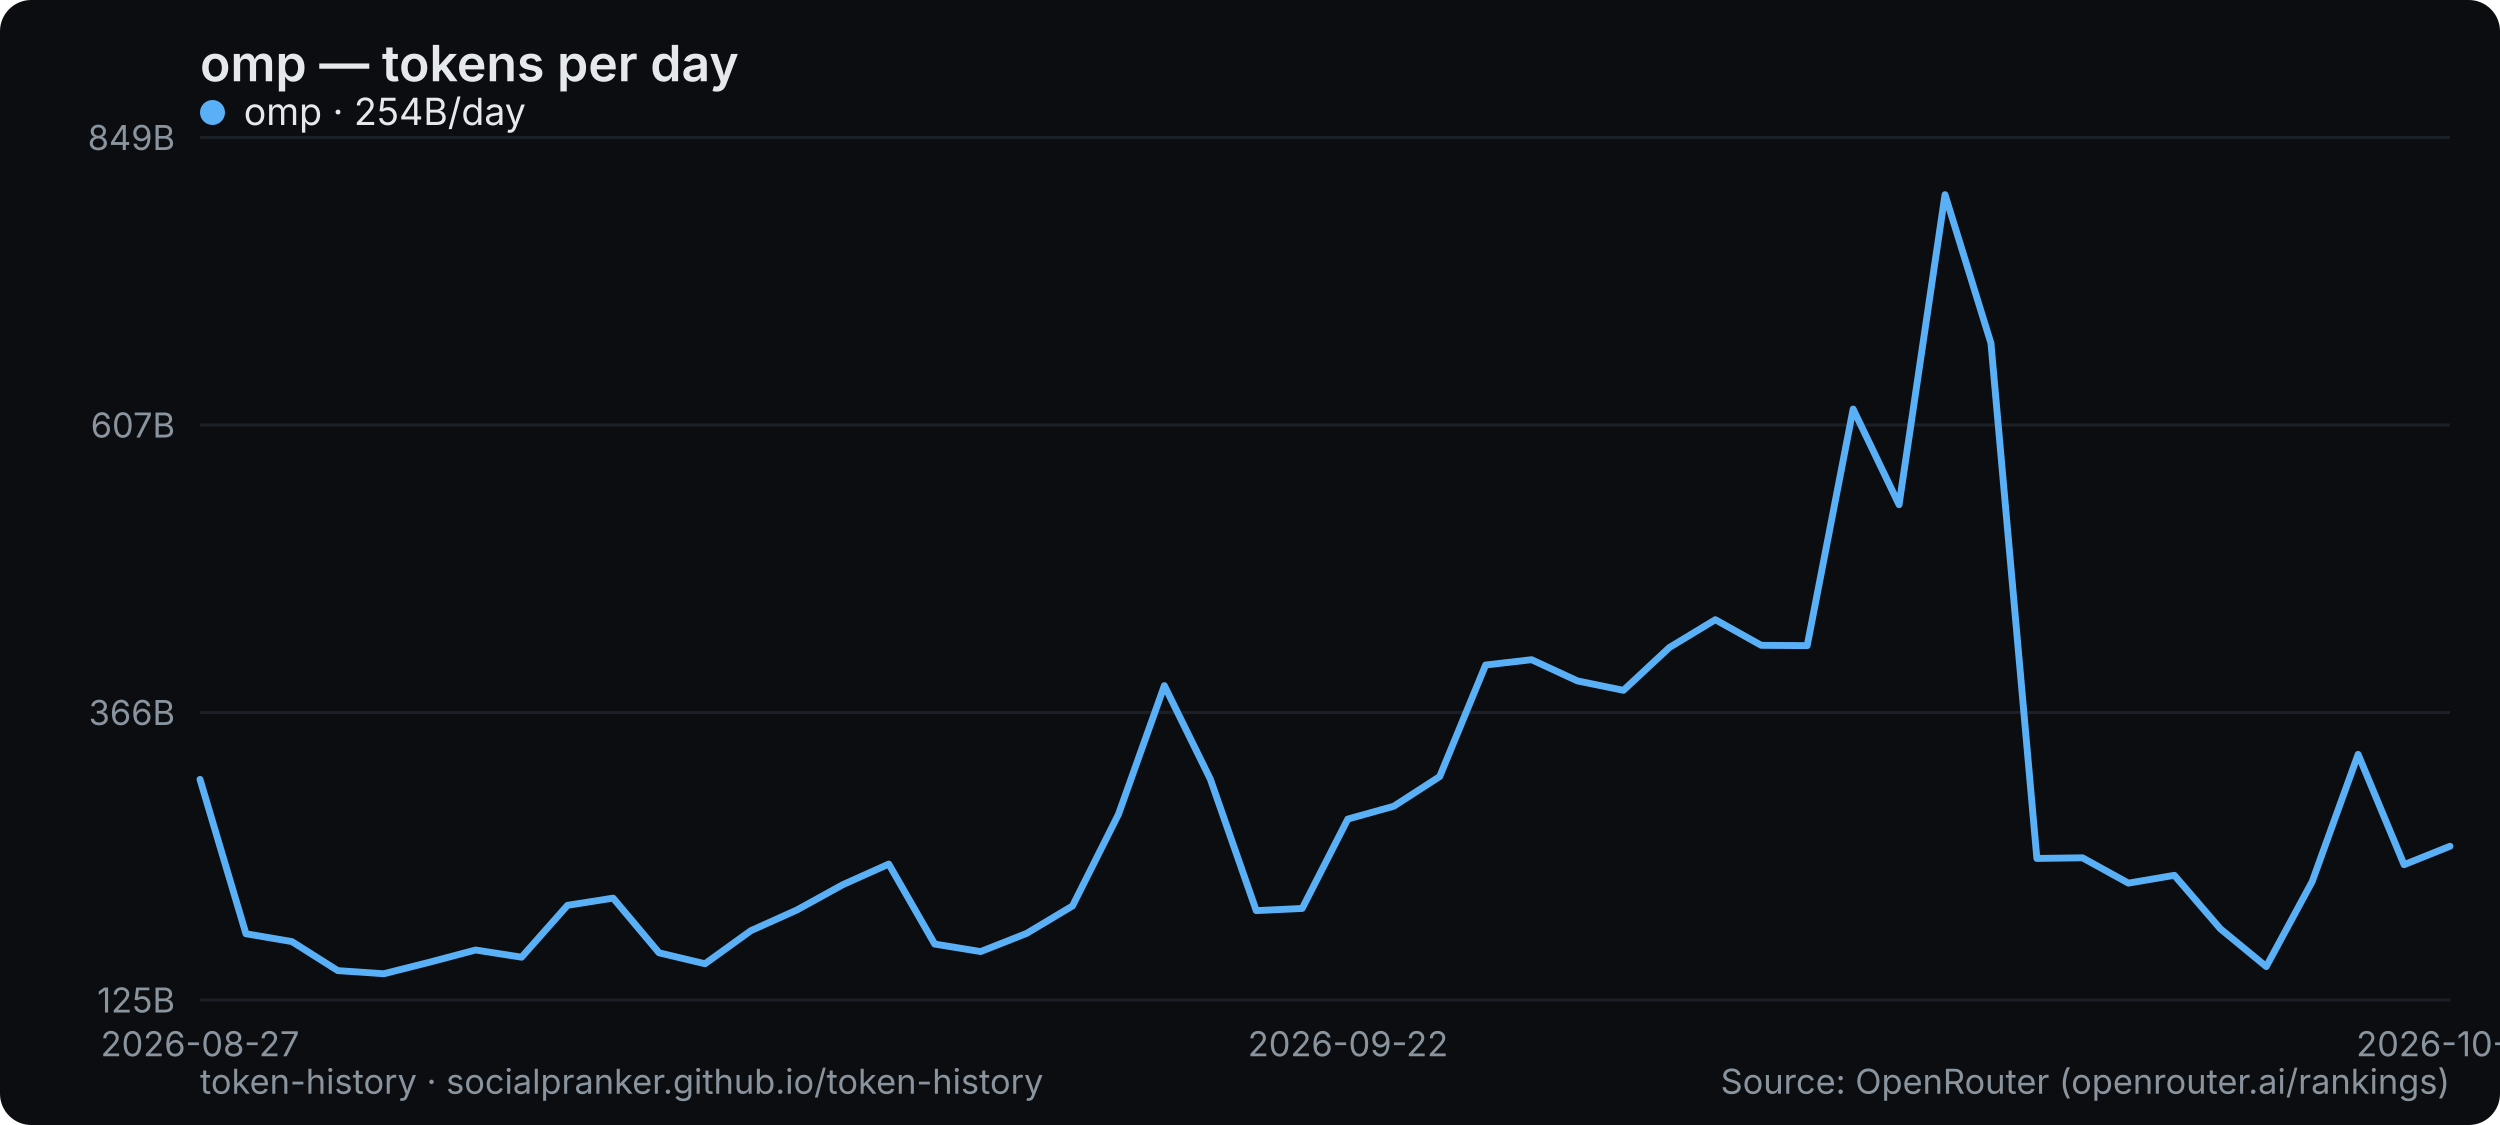
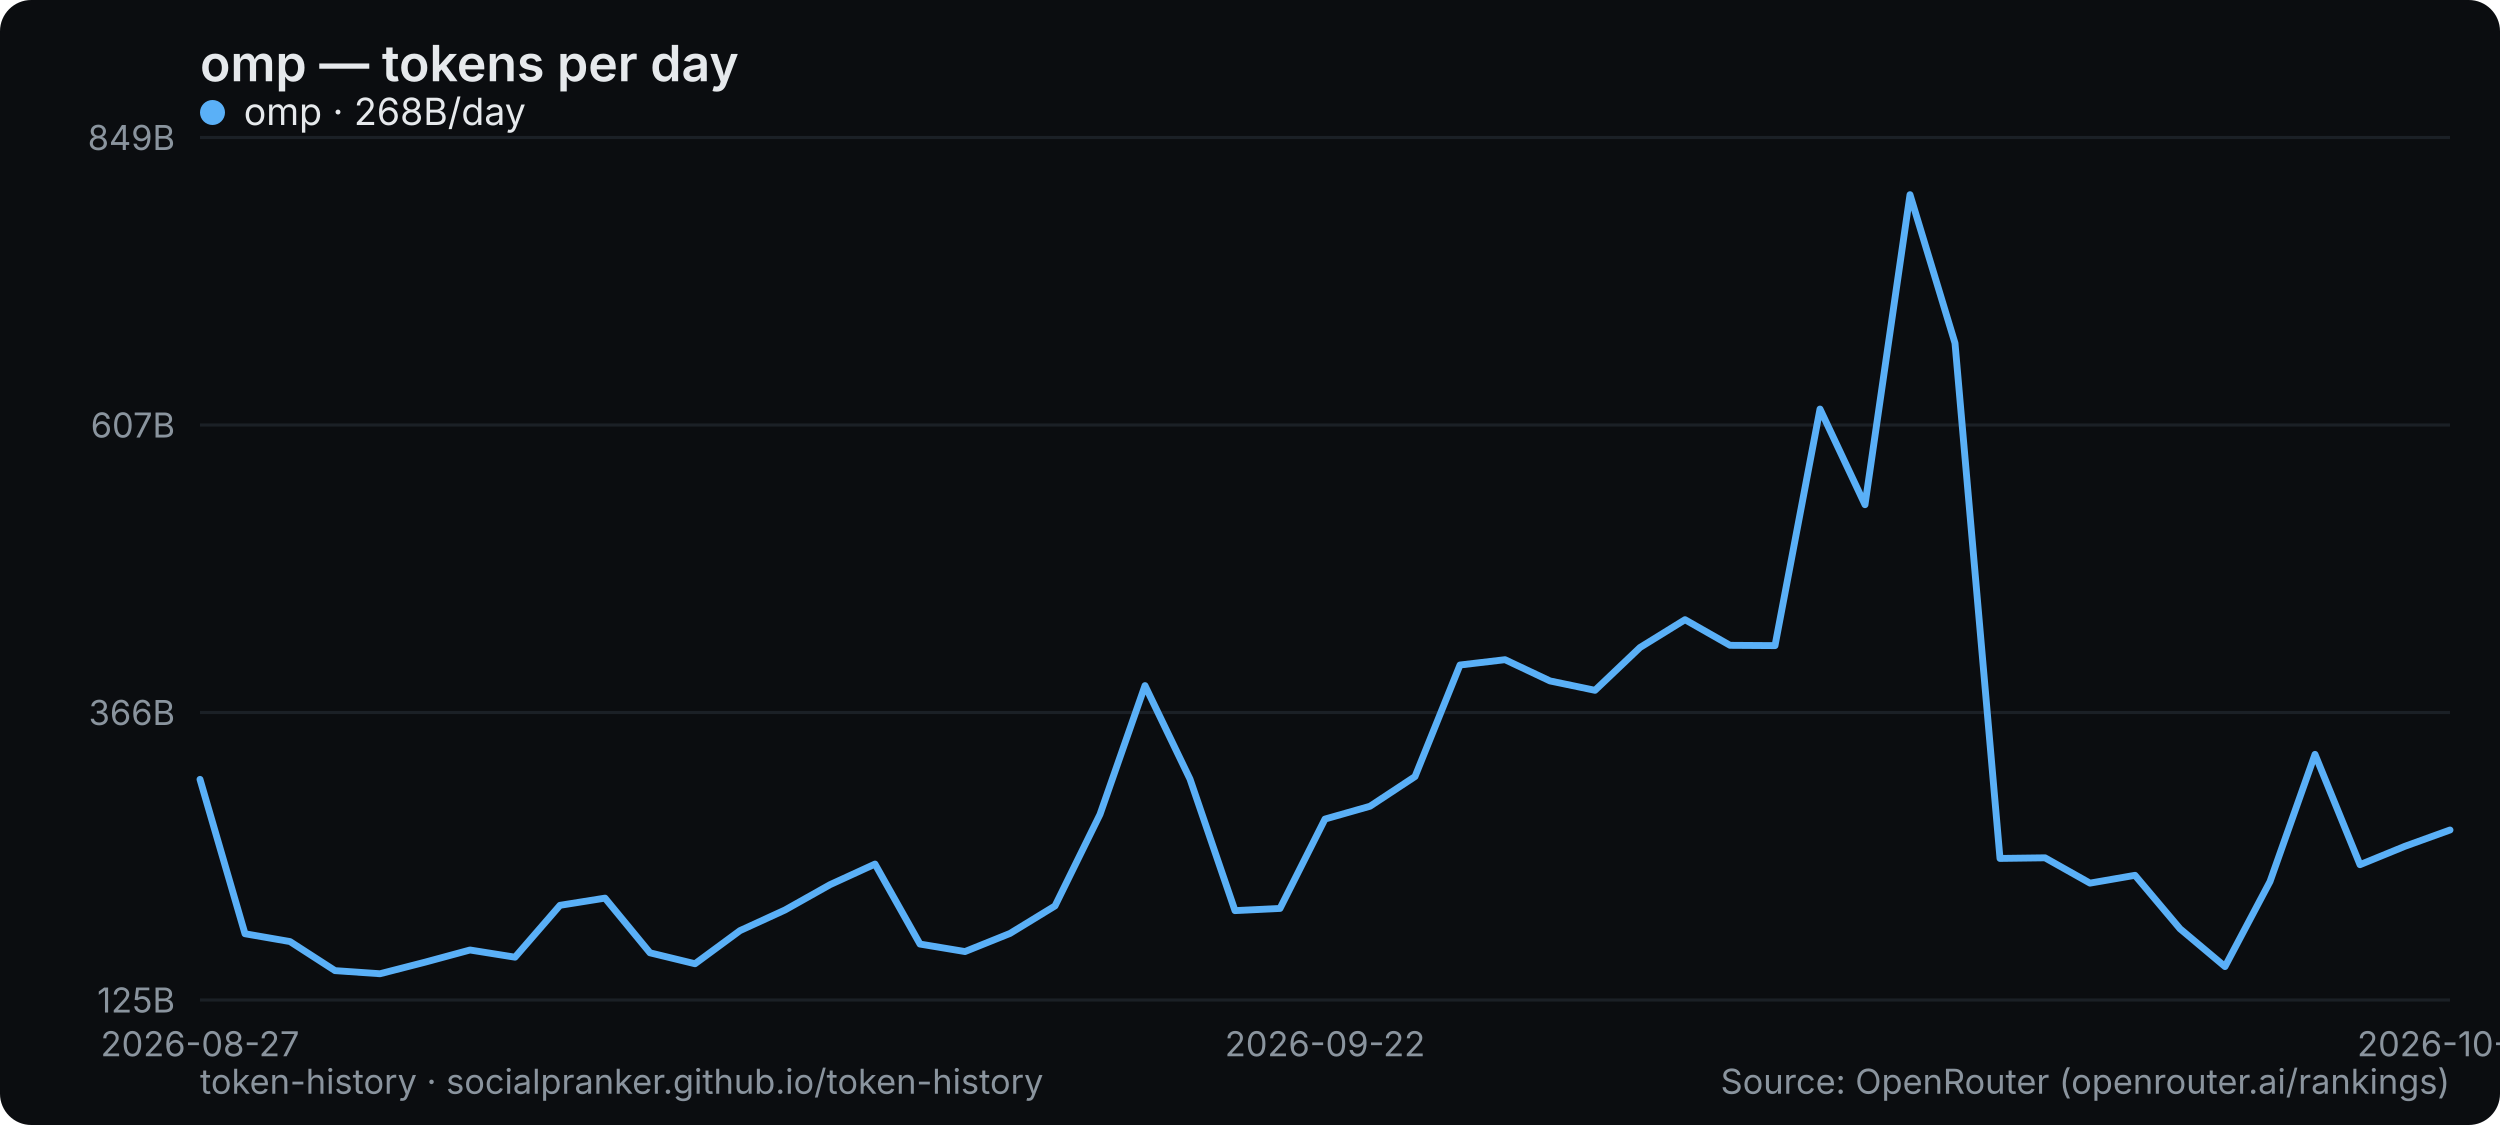
<svg xmlns="http://www.w3.org/2000/svg" width="800" height="360" viewBox="0 0 800 360" role="img" aria-label="omp — tokens per day">
  <rect width="800" height="360" rx="10" fill="#0b0d10" />
  <text x="64" y="26" font-family="system-ui,-apple-system,Segoe UI,sans-serif" font-size="16" font-weight="600" fill="#e6e9ec">omp — tokens per day</text>
  <line x1="64" y1="320" x2="784" y2="320" stroke="#1b2026" stroke-width="1" />
  <text x="56" y="324" text-anchor="end" font-family="system-ui,-apple-system,Segoe UI,sans-serif" font-size="11" fill="#8a949e">125B</text>
  <line x1="64" y1="228" x2="784" y2="228" stroke="#1b2026" stroke-width="1" />
  <text x="56" y="232" text-anchor="end" font-family="system-ui,-apple-system,Segoe UI,sans-serif" font-size="11" fill="#8a949e">366B</text>
  <line x1="64" y1="136" x2="784" y2="136" stroke="#1b2026" stroke-width="1" />
  <text x="56" y="140" text-anchor="end" font-family="system-ui,-apple-system,Segoe UI,sans-serif" font-size="11" fill="#8a949e">607B</text>
  <line x1="64" y1="44" x2="784" y2="44" stroke="#1b2026" stroke-width="1" />
  <text x="56" y="48" text-anchor="end" font-family="system-ui,-apple-system,Segoe UI,sans-serif" font-size="11" fill="#8a949e">849B</text>
  <text x="64" y="338" text-anchor="middle" font-family="system-ui,-apple-system,Segoe UI,sans-serif" font-size="11" fill="#8a949e">2026-08-27</text>
-   <text x="431.347" y="338" text-anchor="middle" font-family="system-ui,-apple-system,Segoe UI,sans-serif" font-size="11" fill="#8a949e">2026-09-22</text>
-   <text x="784" y="338" text-anchor="middle" font-family="system-ui,-apple-system,Segoe UI,sans-serif" font-size="11" fill="#8a949e">2026-10-16</text>
-   <polyline points="64.0,249.4 78.7,298.8 93.4,301.3 108.1,310.6 122.8,311.6 137.5,307.9 152.2,304.0 166.9,306.3 181.6,289.7 196.2,287.4 210.9,304.9 225.6,308.4 240.3,297.8 255.0,291.2 269.7,283.1 284.4,276.5 299.1,302.1 313.8,304.5 328.5,298.7 343.2,289.9 357.9,260.6 372.6,219.4 387.3,249.3 402.0,291.4 416.7,290.7 431.3,262.1 446.0,258.0 460.7,248.5 475.4,212.8 490.1,211.1 504.8,217.9 519.5,220.9 534.2,207.2 548.9,198.3 563.6,206.5 578.3,206.6 593.0,130.9 607.7,161.5 622.4,62.3 637.1,109.8 651.8,274.7 666.4,274.5 681.1,282.6 695.8,280.1 710.5,297.2 725.2,309.3 739.9,282.1 754.6,241.4 769.3,276.7 784.0,270.8" fill="none" stroke="#5ab0f7" stroke-width="2.2" stroke-linejoin="round" stroke-linecap="round" />
+   <text x="424" y="338" text-anchor="middle" font-family="system-ui,-apple-system,Segoe UI,sans-serif" font-size="11" fill="#8a949e">2026-09-22</text>
+   <text x="784" y="338" text-anchor="middle" font-family="system-ui,-apple-system,Segoe UI,sans-serif" font-size="11" fill="#8a949e">2026-10-17</text>
+   <polyline points="64.0,249.4 78.4,298.8 92.8,301.3 107.2,310.6 121.6,311.6 136.0,307.9 150.4,304.0 164.8,306.3 179.2,289.7 193.6,287.4 208.0,304.9 222.4,308.4 236.8,297.8 251.2,291.2 265.6,283.1 280.0,276.5 294.4,302.1 308.8,304.5 323.2,298.7 337.6,289.9 352.0,260.6 366.4,219.4 380.8,249.3 395.2,291.4 409.6,290.7 424.0,262.1 438.4,258.0 452.8,248.5 467.2,212.8 481.6,211.1 496.0,217.9 510.4,220.9 524.8,207.2 539.2,198.3 553.6,206.5 568.0,206.6 582.4,130.9 596.8,161.5 611.2,62.3 625.6,109.8 640.0,274.7 654.4,274.5 668.8,282.6 683.2,280.1 697.6,297.2 712.0,309.3 726.4,282.1 740.8,241.4 755.2,276.7 769.6,270.8 784.0,265.6" fill="none" stroke="#5ab0f7" stroke-width="2.2" stroke-linejoin="round" stroke-linecap="round" />
  <g font-family="system-ui,-apple-system,Segoe UI,sans-serif" font-size="12">
    <circle cx="68" cy="36" r="4" fill="#5ab0f7" />
-     <text x="78" y="40" fill="#e6e9ec">omp · 254B/day</text>
+     <text x="78" y="40" fill="#e6e9ec">omp · 268B/day</text>
  </g>
  <text x="64" y="350" font-family="system-ui,-apple-system,Segoe UI,sans-serif" font-size="11" fill="#8a949e">token-history · socialpranker.github.io/token-history</text>
  <text x="784" y="350" text-anchor="end" font-family="system-ui,-apple-system,Segoe UI,sans-serif" font-size="11" fill="#8a949e">Source: OpenRouter (openrouter.ai/rankings)</text>
</svg>
